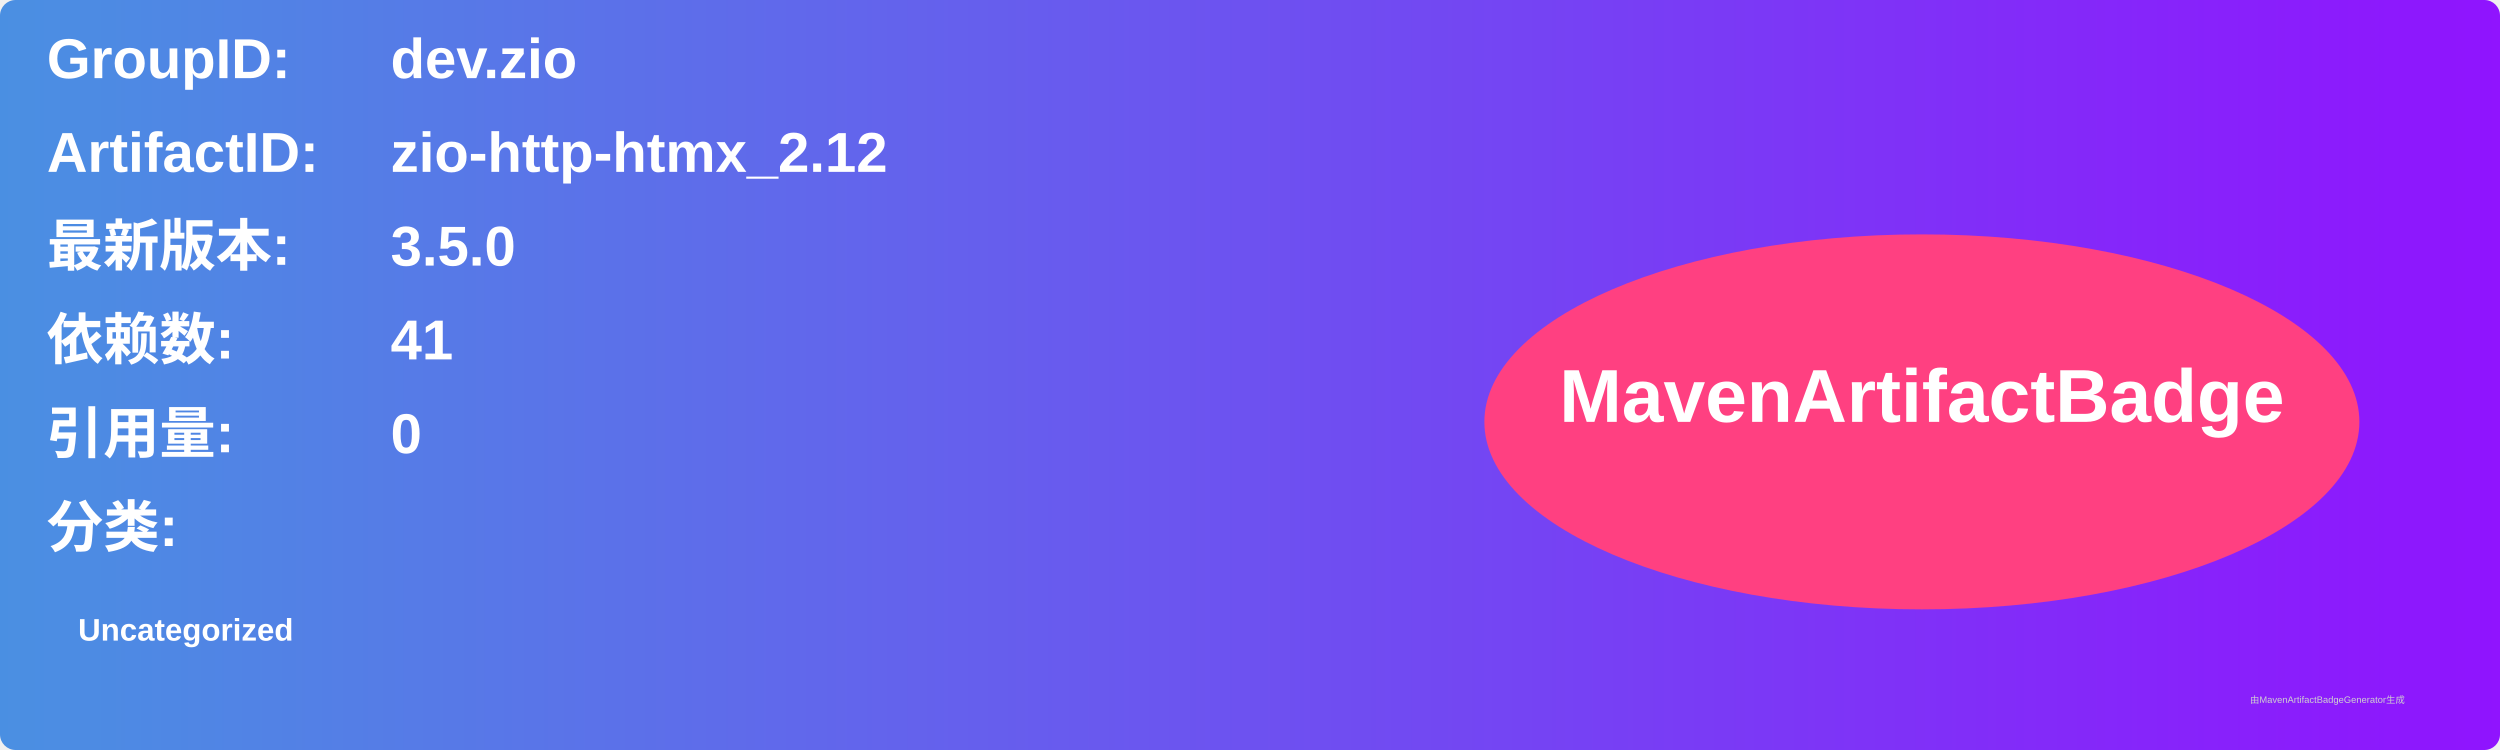
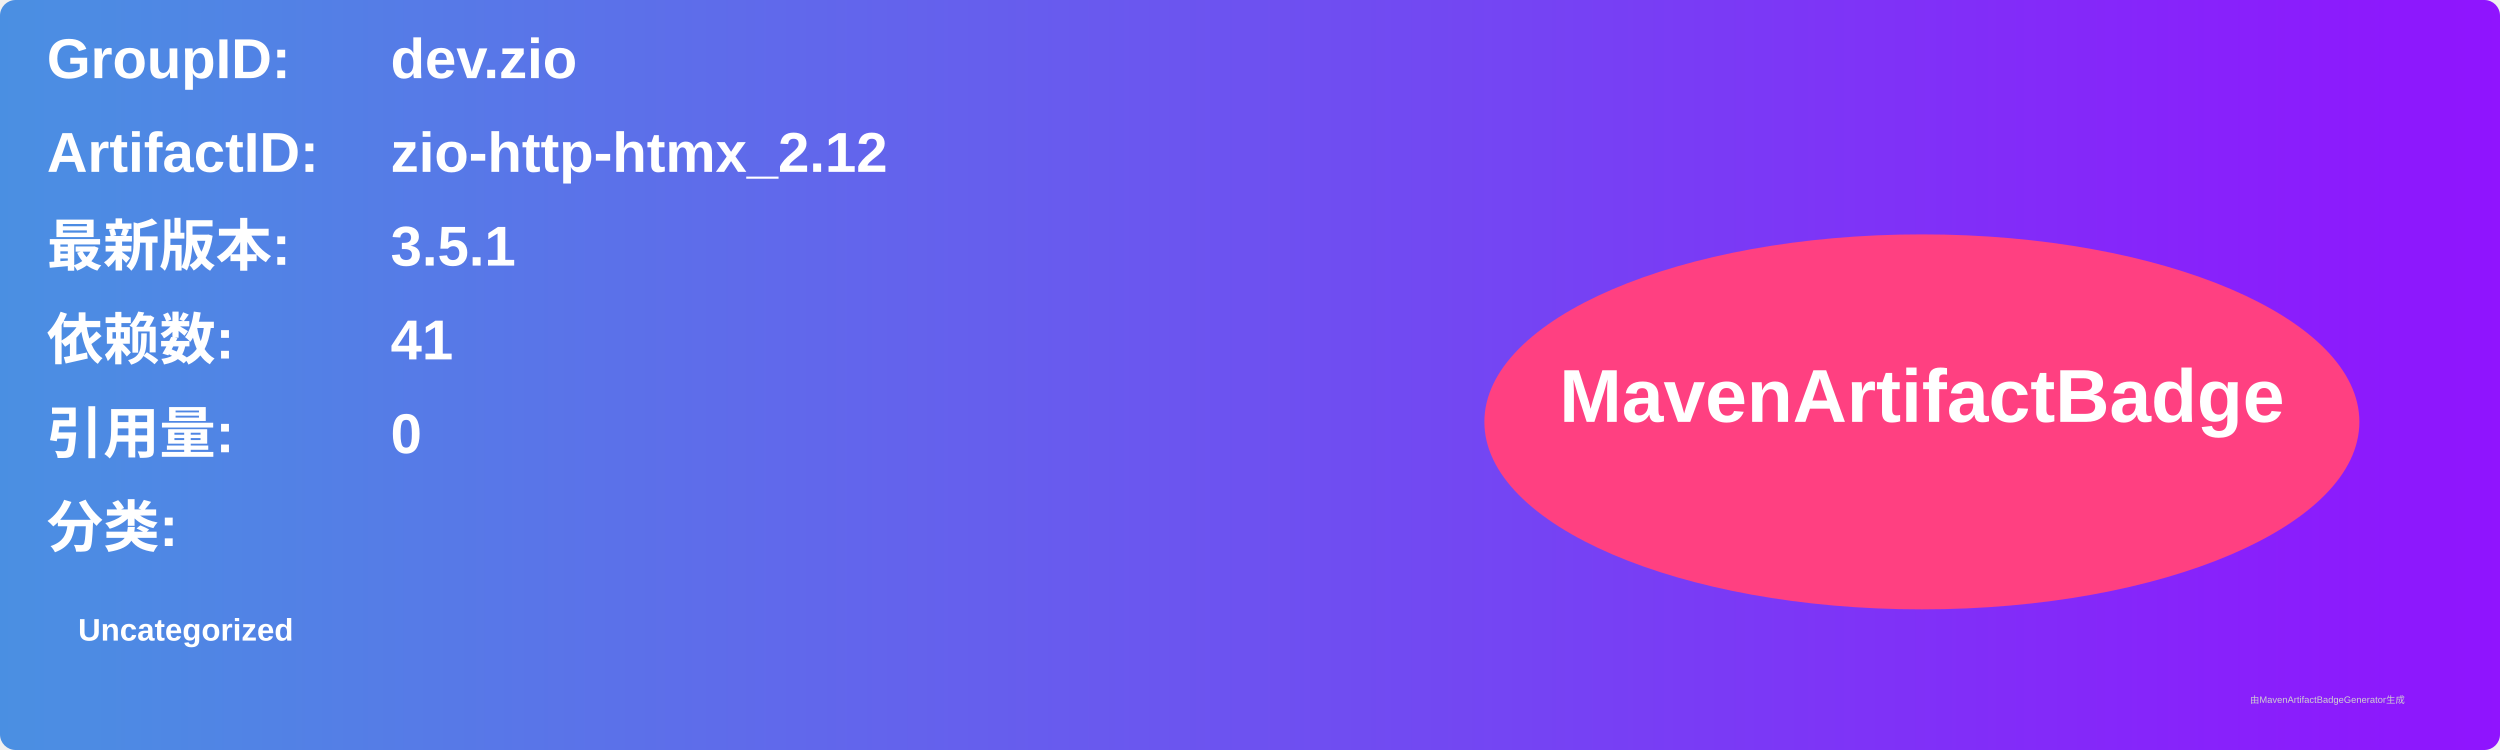
<svg xmlns="http://www.w3.org/2000/svg" width="800" height="240" viewBox="0 0 800 240">
  <linearGradient id="grad" x1="0%" y1="0%" x2="100%" y2="0%">
    <stop offset="0%" stop-color="#4a90e2" />
    <stop offset="100%" stop-color="#9013fe" />
  </linearGradient>
  <rect width="100%" height="100%" rx="5" ry="5" fill="url(#grad)" />
  <g transform="translate(15, 15)">
    <text x="0" y="10" font-family="Arial" font-size="18" fill="white" font-weight="bold" width="260">GroupID:</text>
    <text x="110" y="10" font-family="Arial" font-size="18" fill="white" font-weight="bold" width="460">dev.zio</text>
    <text x="0" y="40" font-family="Arial" font-size="18" fill="white" font-weight="bold" width="260">ArtifactID:</text>
    <text x="110" y="40" font-family="Arial" font-size="18" fill="white" font-weight="bold" width="460">zio-http-htmx_2.12</text>
    <text x="0" y="70" font-family="Arial" font-size="18" fill="white" font-weight="bold">最新版本:</text>
    <text x="110" y="70" font-family="Arial" font-size="18" fill="white" font-weight="bold">
-       <tspan font-weight="bold">3.5.0</tspan>
+       <tspan font-weight="bold">3.5.1</tspan>
    </text>
    <text x="0" y="100" font-family="Arial" font-size="18" fill="white" font-weight="bold">依赖数: </text>
    <text x="110" y="100" font-family="Arial" font-size="18" fill="white">
      <tspan font-weight="bold">41</tspan>
    </text>
    <text x="0" y="130" font-family="Arial" font-size="18" fill="white" font-weight="bold">引用量: </text>
    <text x="110" y="130" font-family="Arial" font-size="18" fill="white">
      <tspan font-weight="bold">0</tspan>
    </text>
    <text x="0" y="160" font-family="Arial" font-size="18" fill="white" font-weight="bold">分类:</text>
    <text x="10" y="190" font-family="Arial" font-size="10" fill="white">
      <tspan font-weight="bold">Uncategorized</tspan>
    </text>
    <ellipse cx="600" cy="120" rx="140" ry="60" fill="#ff4081" />
    <text x="600" y="120" text-anchor="middle" font-family="Arial" font-size="24" fill="white" font-weight="bold">MavenArtifactBadge</text>
  </g>
  <text x="720" y="225" font-family="Arial" font-size="3" fill="#d0d0d0">由MavenArtifactBadgeGenerator生成</text>
</svg>
